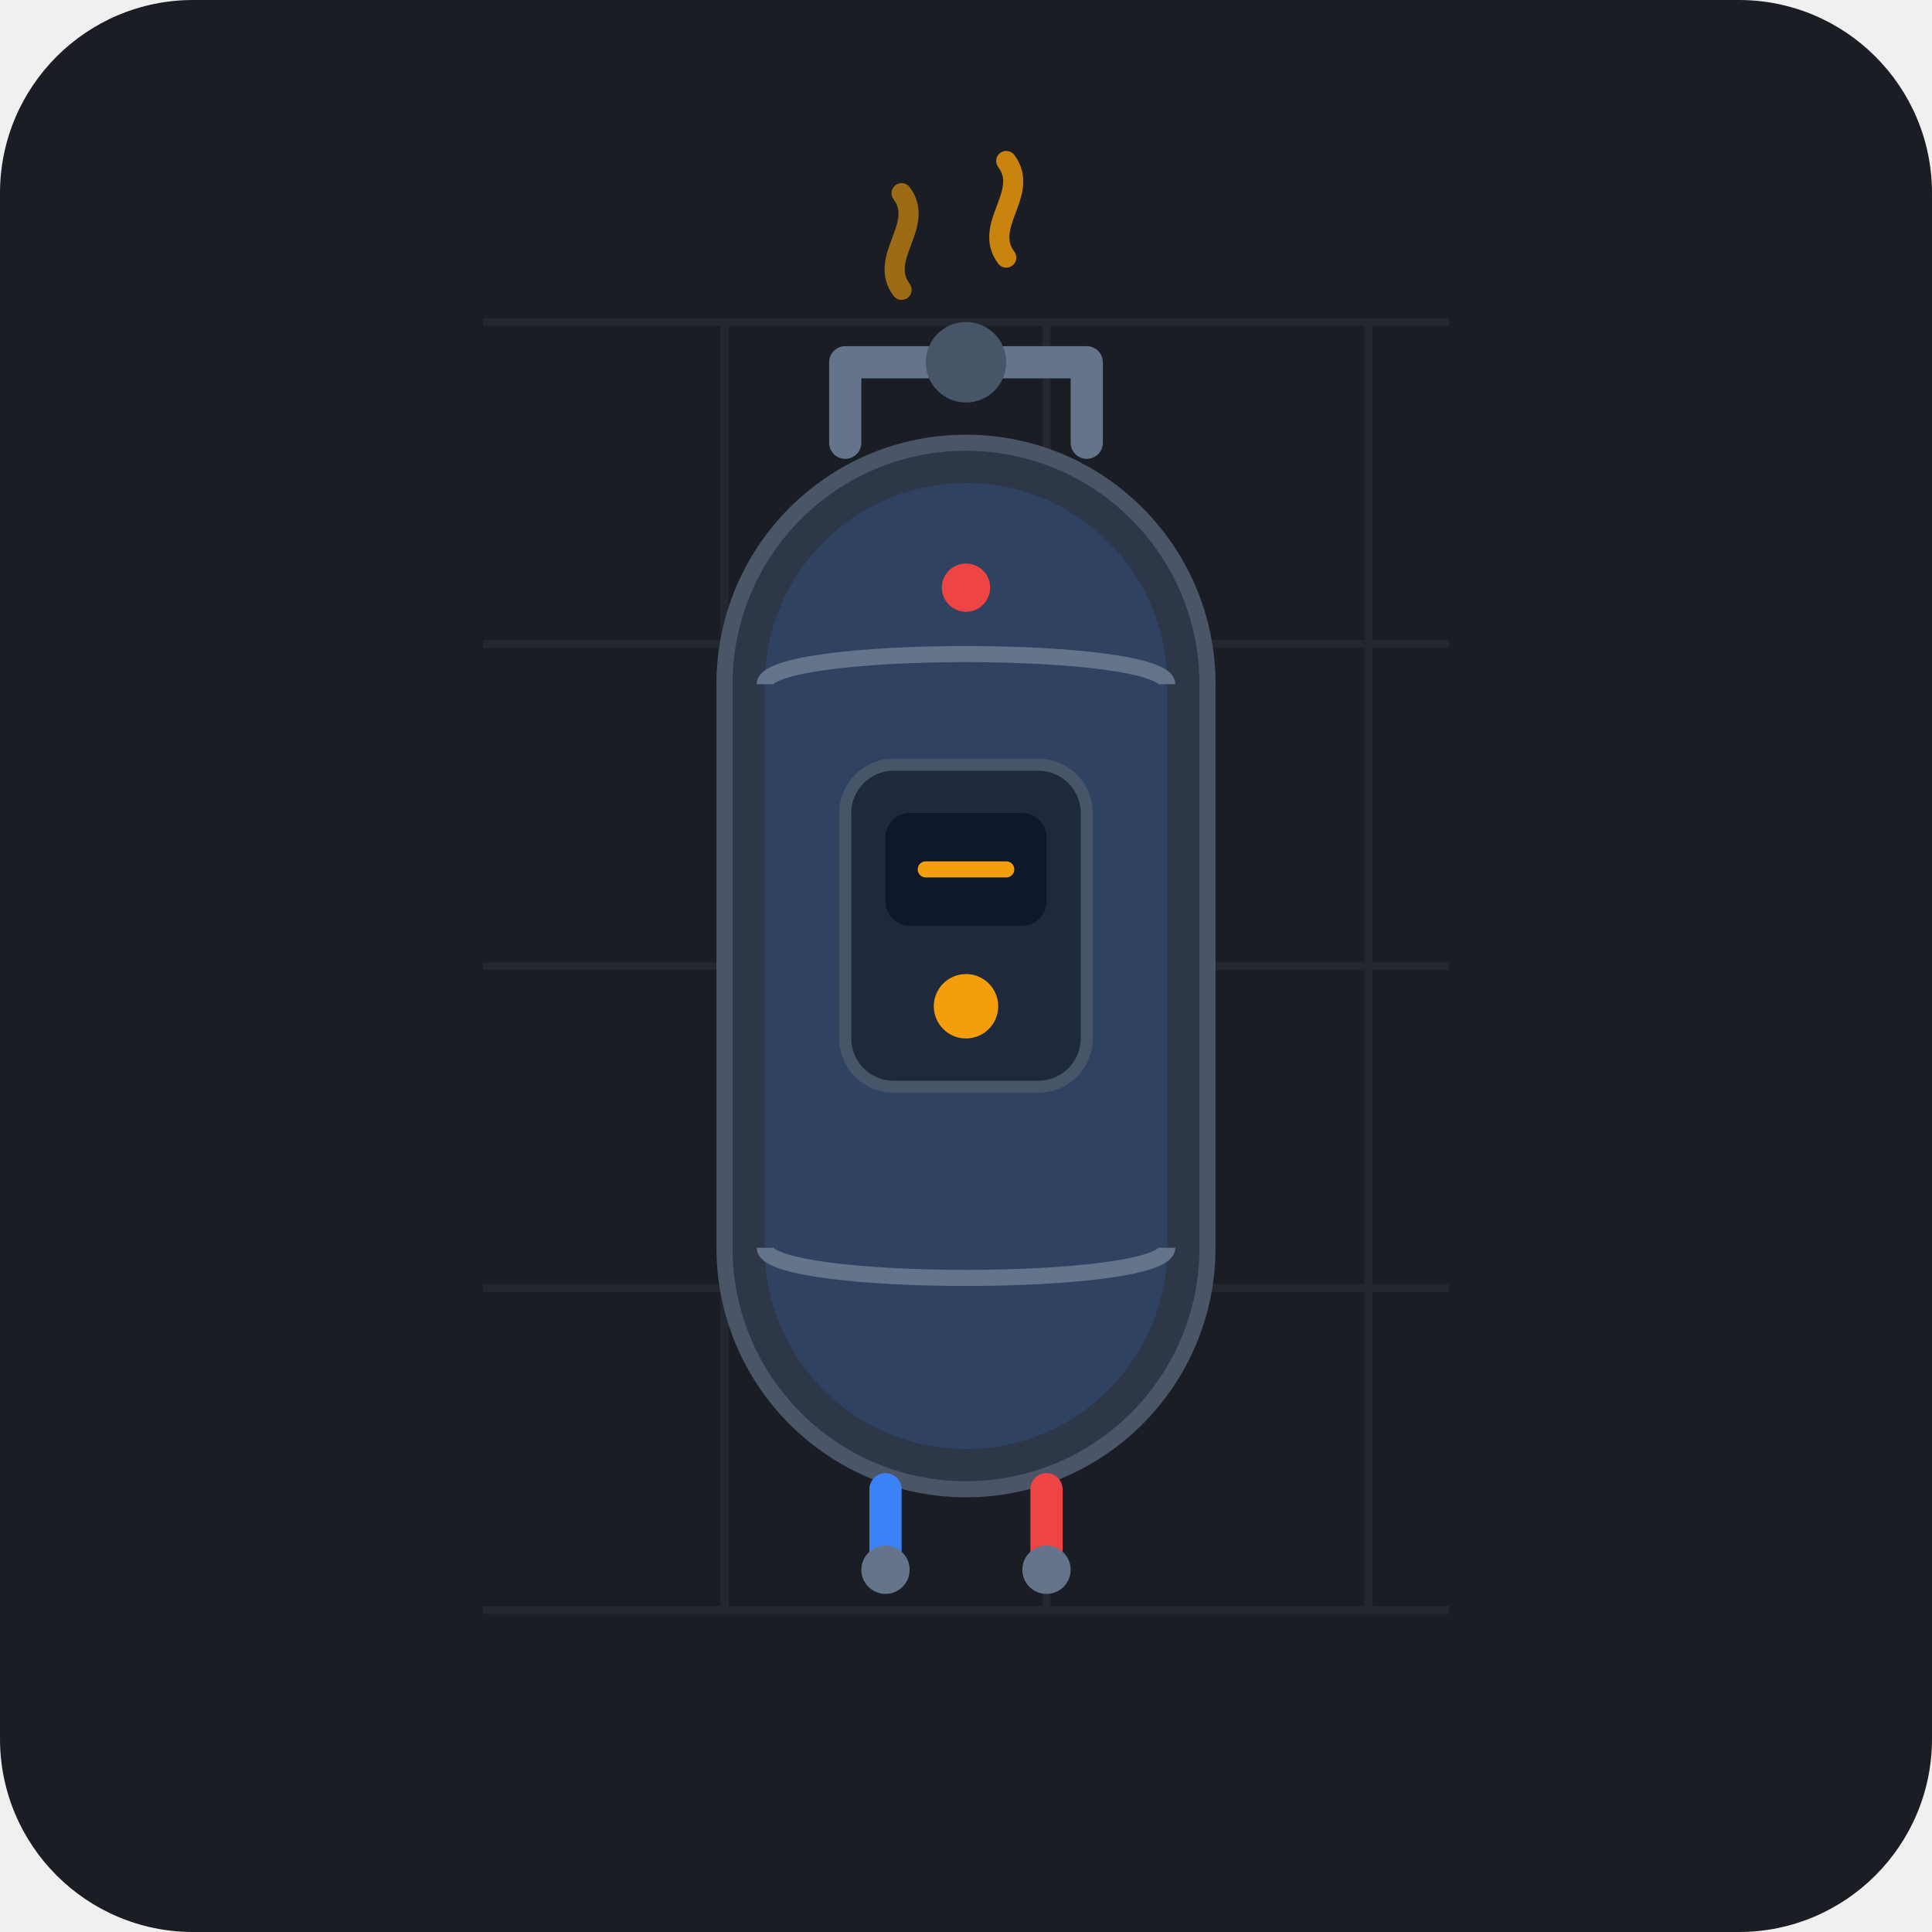
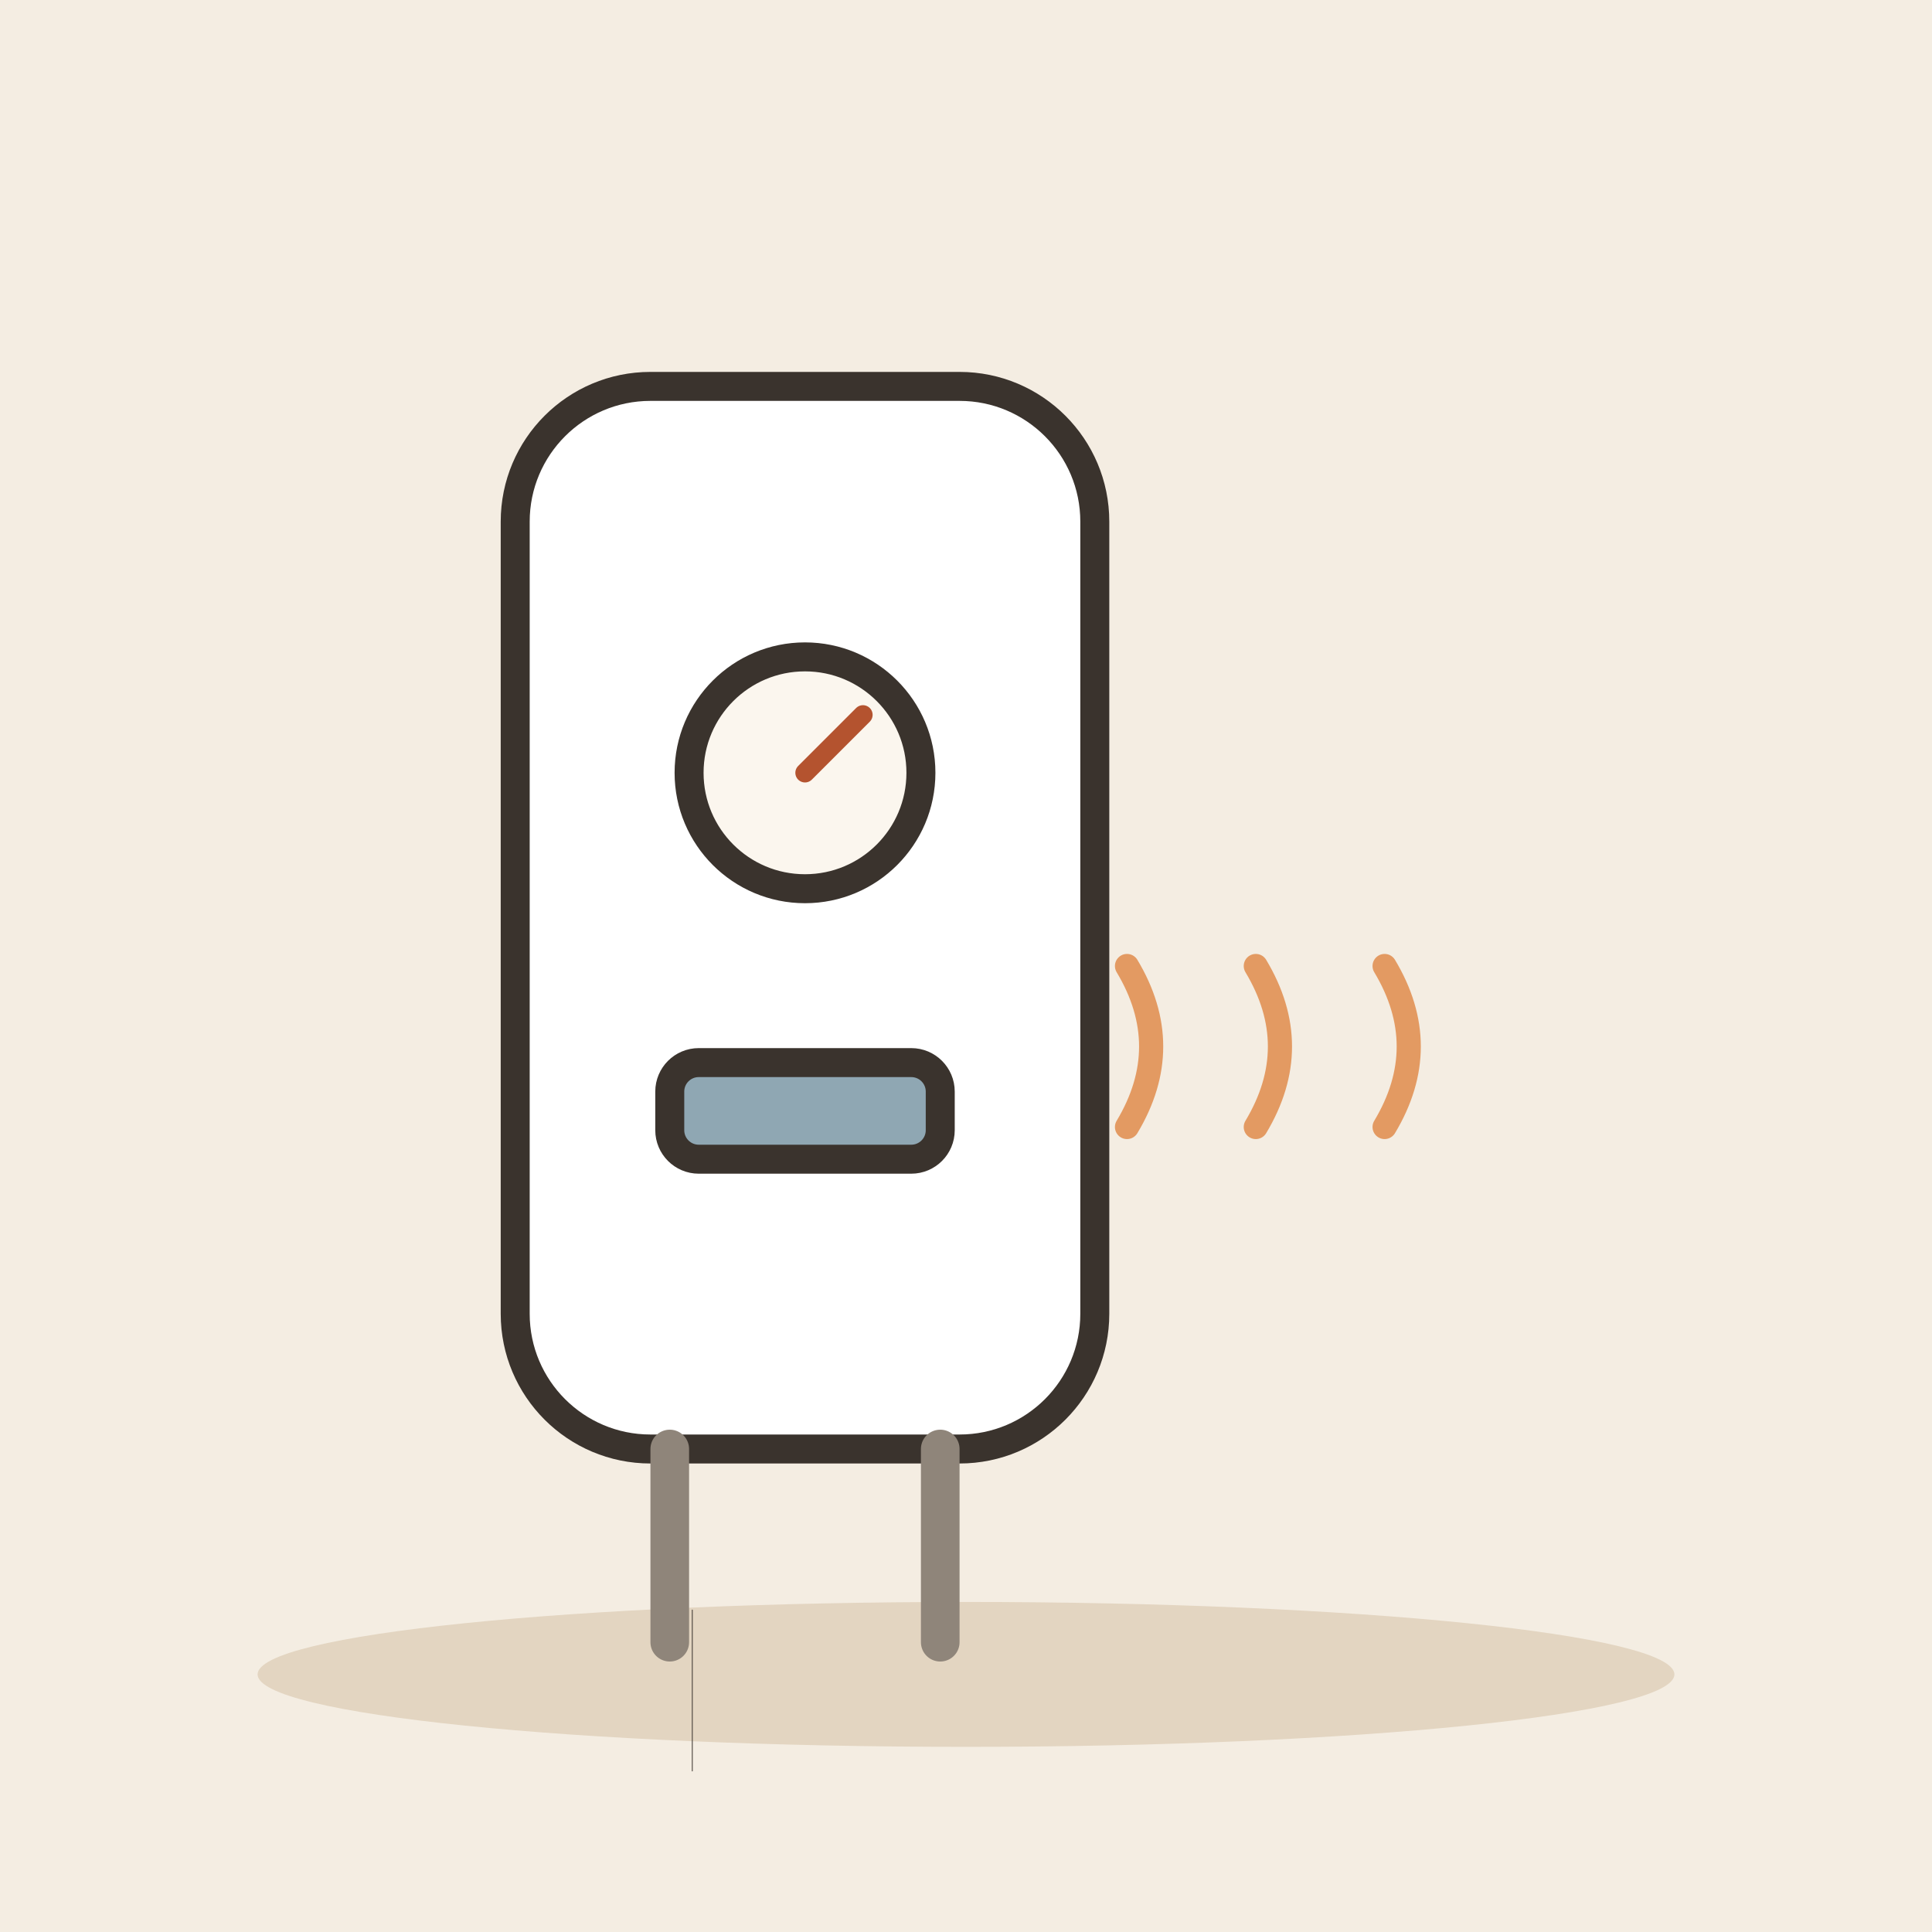
- <svg xmlns="http://www.w3.org/2000/svg" width="240" height="240" viewBox="0 0 240 240">
-   <rect width="240" height="240" rx="24" fill="#1A1D24" />
-   <path d="M 60 40 H 180 M 60 80 H 180 M 60 120 H 180 M 60 160 H 180 M 60 200 H 180" stroke="#222730" stroke-width="1" />
-   <path d="M 90 40 V 200 M 130 40 V 200 M 170 40 V 200" stroke="#222730" stroke-width="1" />
-   <rect x="90" y="55" width="60" height="130" rx="30" fill="#2D3748" stroke="#4A5568" stroke-width="2" />
-   <rect x="95" y="60" width="50" height="120" rx="25" fill="#3B82F6" opacity="0.15" />
-   <path d="M 95 85 C 95 80 145 80 145 85" fill="none" stroke="#64748B" stroke-width="2" />
-   <path d="M 95 155 C 95 160 145 160 145 155" fill="none" stroke="#64748B" stroke-width="2" />
-   <rect x="105" y="95" width="30" height="40" rx="6" fill="#1E293B" stroke="#475569" stroke-width="1.5" />
-   <rect x="110" y="101" width="20" height="14" rx="3" fill="#0F172A" />
-   <line x1="115" y1="108" x2="125" y2="108" stroke="#F59E0B" stroke-width="2" stroke-linecap="round" />
-   <circle cx="120" cy="125" r="4" fill="#F59E0B" />
-   <circle cx="120" cy="73" r="3" fill="#EF4444" />
-   <path d="M 105 55 V 45 H 135 V 55" fill="none" stroke="#64748B" stroke-width="4" stroke-linecap="round" stroke-linejoin="round" />
-   <circle cx="120" cy="45" r="5" fill="#475569" />
-   <path d="M 110 185 V 195" fill="none" stroke="#3B82F6" stroke-width="4" stroke-linecap="round" />
-   <path d="M 130 185 V 195" fill="none" stroke="#EF4444" stroke-width="4" stroke-linecap="round" />
-   <circle cx="110" cy="195" r="3" fill="#64748B" />
-   <circle cx="130" cy="195" r="3" fill="#64748B" />
-   <path d="M 125 32 C 122 28 128 24 125 20" fill="none" stroke="#F59E0B" stroke-width="2.5" stroke-linecap="round" opacity="0.8" />
-   <path d="M 112 36 C 109 32 115 28 112 24" fill="none" stroke="#F59E0B" stroke-width="2.5" stroke-linecap="round" opacity="0.6" />
+ <svg xmlns="http://www.w3.org/2000/svg" viewBox="0 0 240 240" data-style="editorial">
+   <rect width="240" height="240" fill="#F4EDE2" />
+   <ellipse cx="120" cy="208" rx="88" ry="9" fill="#E3D5C1" />
+   <g transform="translate(100 180) scale(1.2 1.2)">
+     <rect x="-30" y="-110" width="60" height="110" rx="14" fill="#FFFFFF" stroke="#3A332D" stroke-width="3" stroke-linecap="round" stroke-linejoin="round" />
+     <circle cx="0" cy="-70" r="12" fill="#FBF6EE" stroke="#3A332D" stroke-width="3" stroke-linecap="round" stroke-linejoin="round" />
+     <path d="M0 -70L6 -76" stroke="#B4532F" stroke-width="2" stroke-linecap="round" fill="none" />
+     <rect x="-14" y="-40" width="28" height="10" rx="3" fill="#8FA7B3" stroke="#3A332D" stroke-width="3" stroke-linecap="round" stroke-linejoin="round" />
+     <path d="M-14 0L-14 20" stroke="#8F857A" stroke-width="4" stroke-linecap="round" fill="none" />
+     <path d="M14 0L14 20" stroke="#8F857A" stroke-width="4" stroke-linecap="round" fill="none" />
+     <g transform="translate(30 -10) scale(0.0001 0.0001)">
+       <path d="M0 -60Q30 -30 22 0Q16 20 0 20Q-16 20 -22 0Q-30 -30 -6 -50Q-6 -30 6 -26Q14 -40 0 -60Z" fill="#E39A62" stroke="#3A332D" stroke-width="3" stroke-linecap="round" stroke-linejoin="round" />
+       <path d="M0 -20Q12 -6 8 6Q4 14 0 14Q-6 14 -8 6Q-10 -6 0 -20Z" fill="#B4532F" stroke="#3A332D" stroke-width="2" stroke-linecap="round" stroke-linejoin="round" />
+     </g>
+   </g>
+   <path d="M86 200L86 220" fill="none" stroke="#3A332D" stroke-width="0.1" stroke-linecap="round" stroke-linejoin="round" />
+   <path d="M140 140q6 -10 0 -20" fill="none" stroke="#E39A62" stroke-width="3" stroke-linecap="round" stroke-linejoin="round" />
+   <path d="M156 140q6 -10 0 -20" fill="none" stroke="#E39A62" stroke-width="3" stroke-linecap="round" stroke-linejoin="round" />
+   <path d="M172 140q6 -10 0 -20" fill="none" stroke="#E39A62" stroke-width="3" stroke-linecap="round" stroke-linejoin="round" />
</svg>
